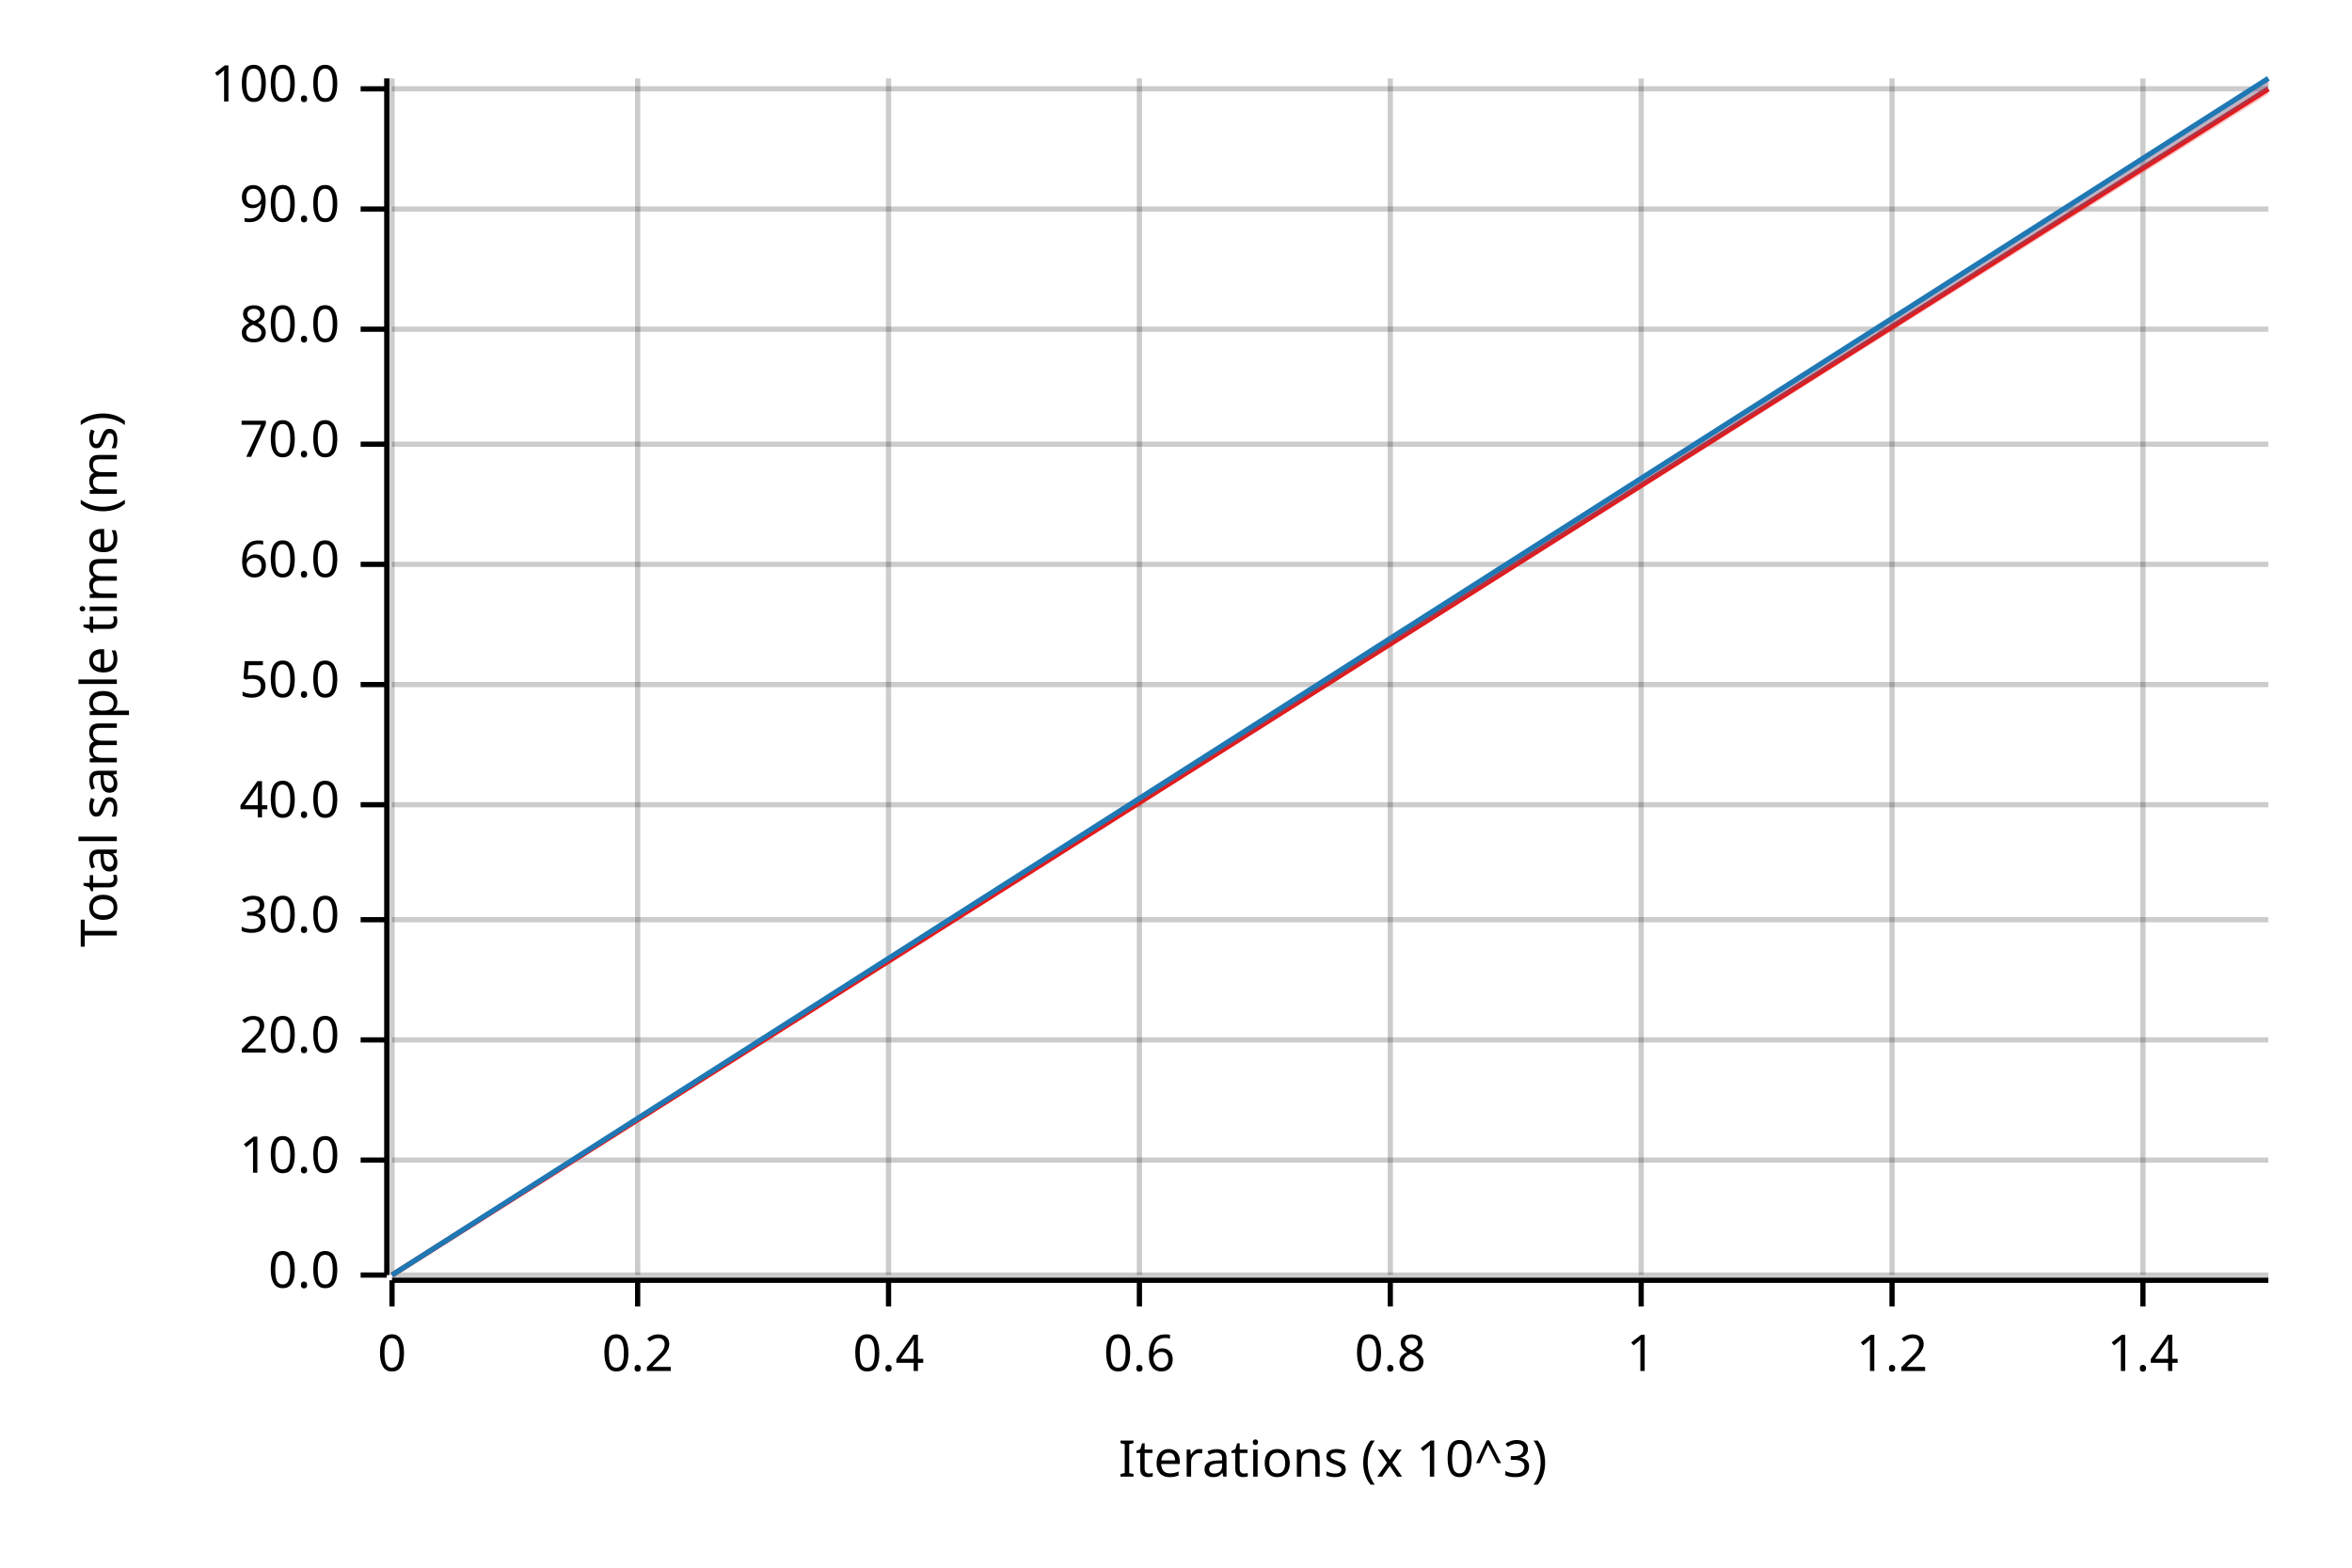
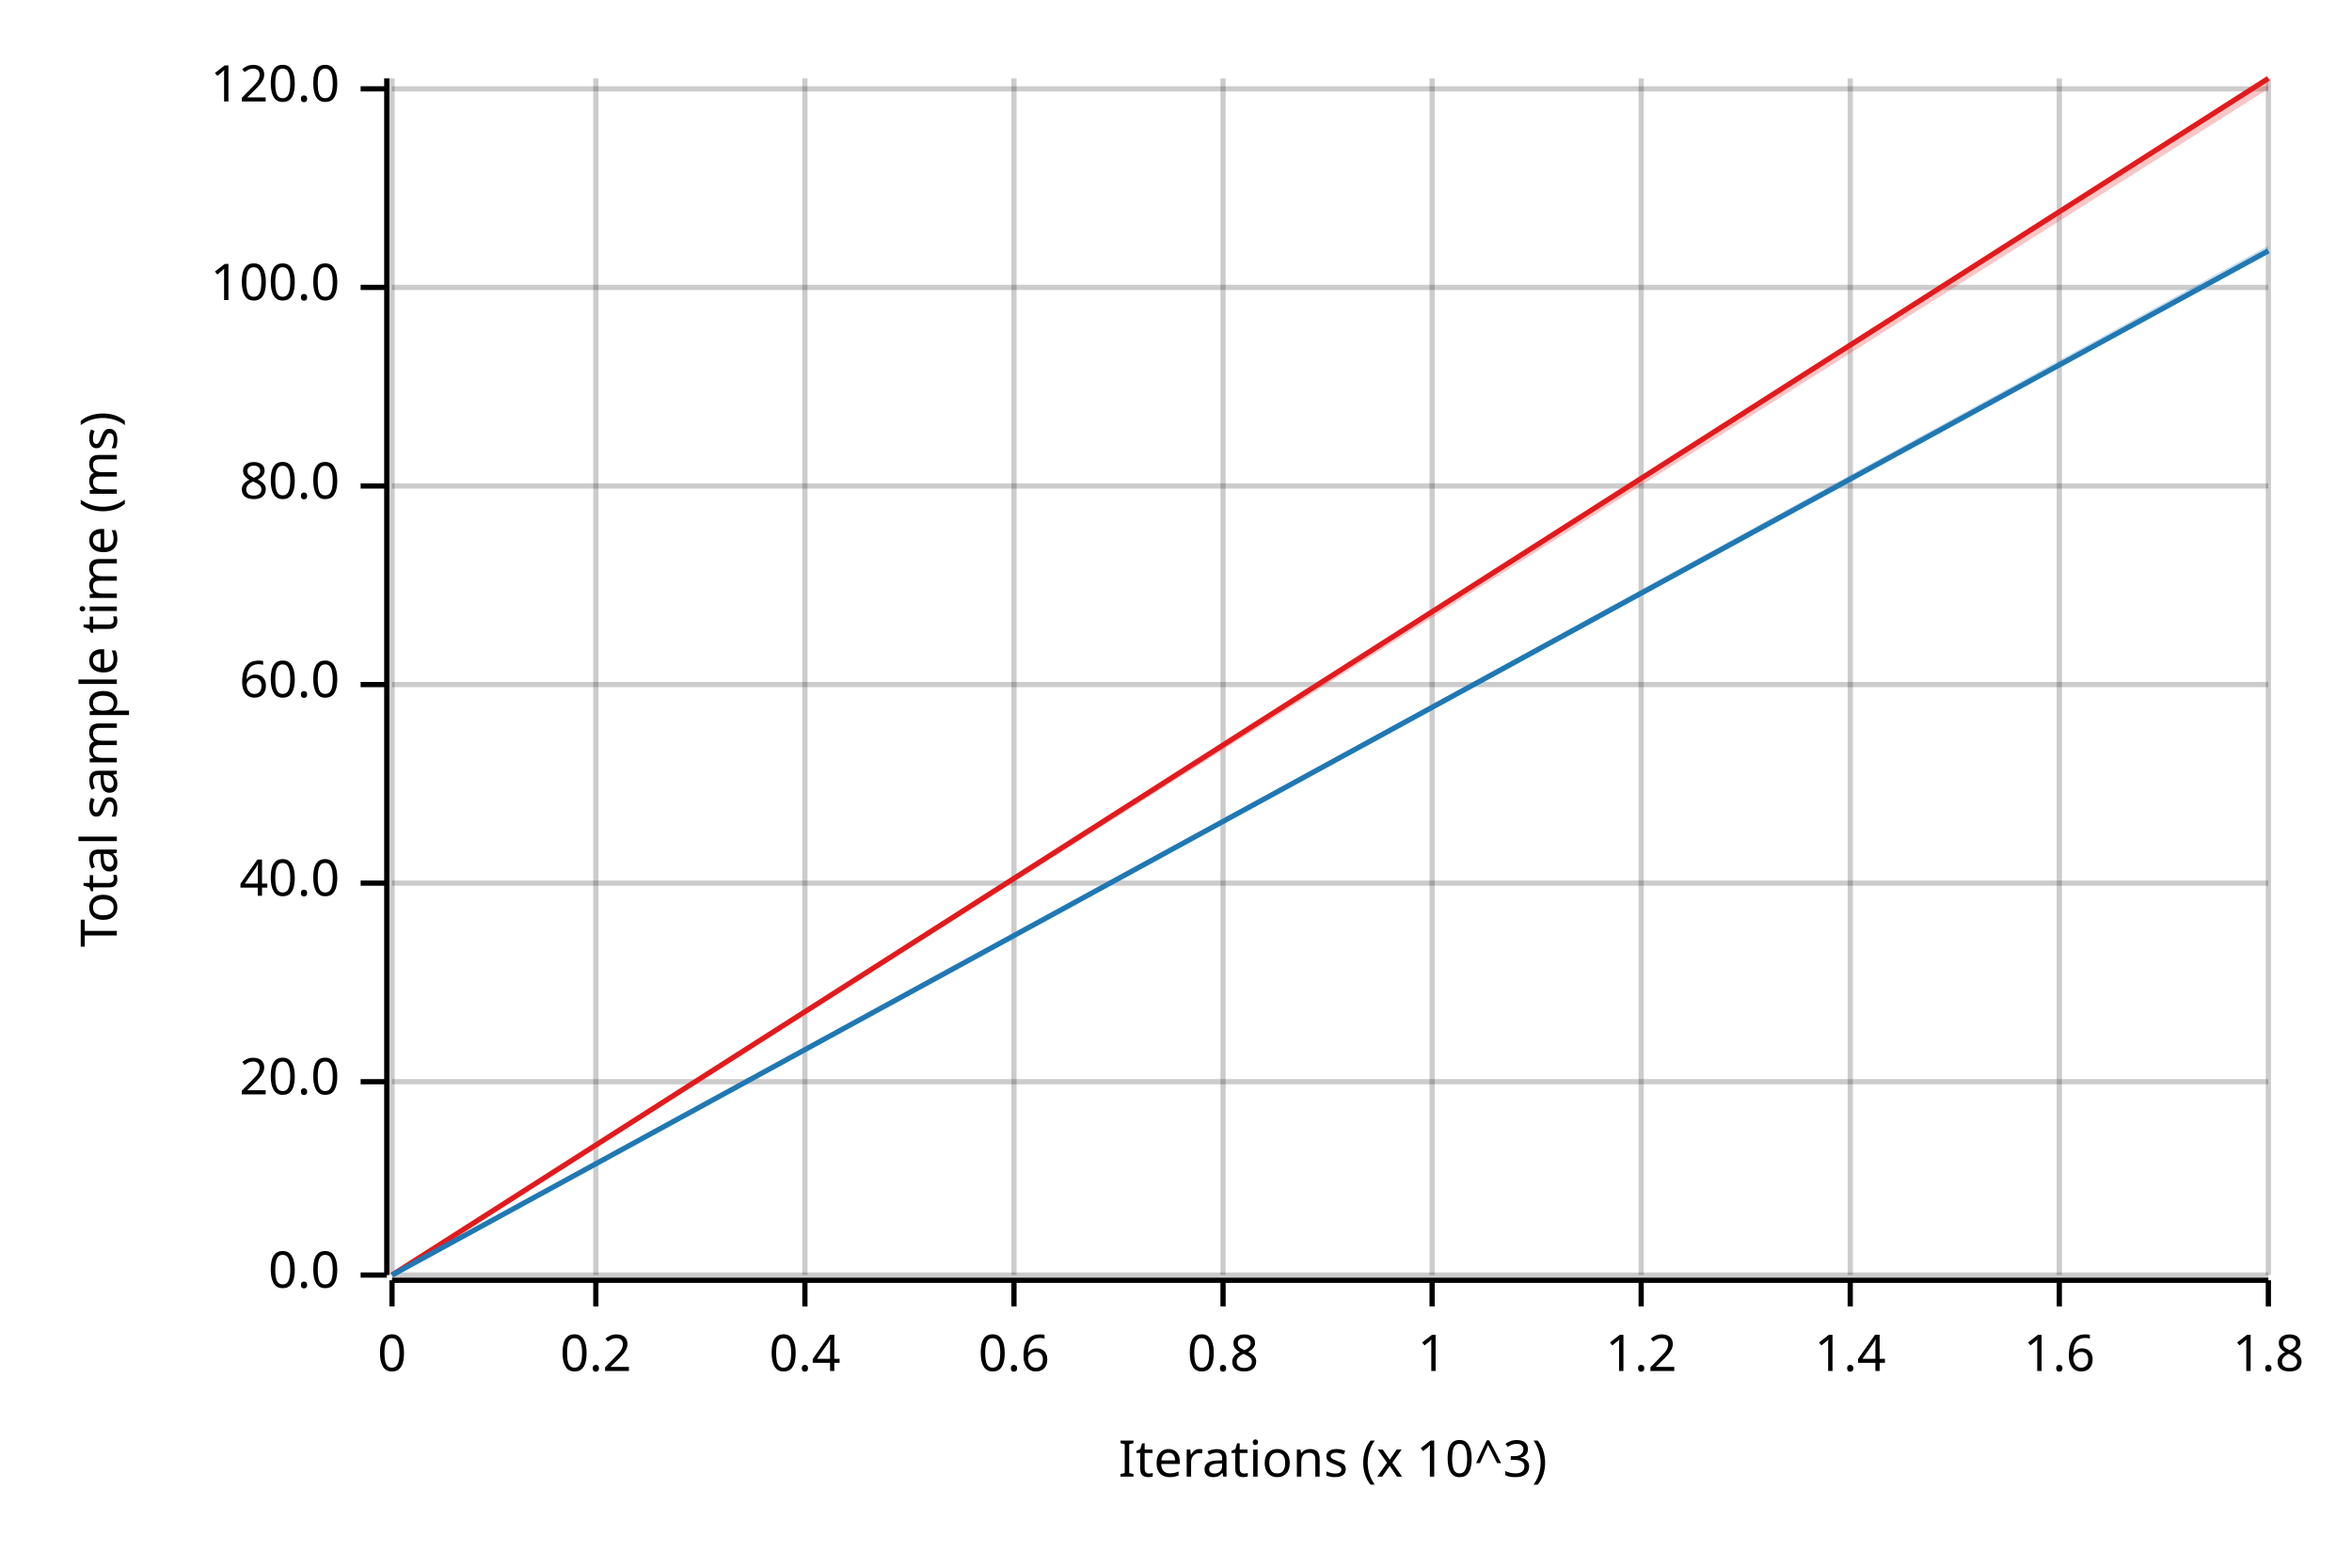
<svg xmlns="http://www.w3.org/2000/svg" width="450" height="300" viewBox="0 0 450 300">
  <text x="15" y="130" dy="0.76em" text-anchor="middle" font-family="sans-serif" font-size="9.677" opacity="1" fill="#000000" transform="rotate(270, 15, 130)">
Total sample time (ms)
</text>
  <text x="255" y="285" dy="-0.5ex" text-anchor="middle" font-family="sans-serif" font-size="9.677" opacity="1" fill="#000000">
Iterations (x 10^3)
</text>
  <line opacity="0.2" stroke="#000000" stroke-width="1" x1="75" y1="244" x2="75" y2="15" />
-   <line opacity="0.2" stroke="#000000" stroke-width="1" x1="122" y1="244" x2="122" y2="15" />
-   <line opacity="0.2" stroke="#000000" stroke-width="1" x1="170" y1="244" x2="170" y2="15" />
-   <line opacity="0.2" stroke="#000000" stroke-width="1" x1="218" y1="244" x2="218" y2="15" />
-   <line opacity="0.2" stroke="#000000" stroke-width="1" x1="266" y1="244" x2="266" y2="15" />
+   <line opacity="0.2" stroke="#000000" stroke-width="1" x1="114" y1="244" x2="114" y2="15" />
+   <line opacity="0.2" stroke="#000000" stroke-width="1" x1="154" y1="244" x2="154" y2="15" />
+   <line opacity="0.2" stroke="#000000" stroke-width="1" x1="194" y1="244" x2="194" y2="15" />
+   <line opacity="0.2" stroke="#000000" stroke-width="1" x1="234" y1="244" x2="234" y2="15" />
+   <line opacity="0.2" stroke="#000000" stroke-width="1" x1="274" y1="244" x2="274" y2="15" />
  <line opacity="0.2" stroke="#000000" stroke-width="1" x1="314" y1="244" x2="314" y2="15" />
-   <line opacity="0.2" stroke="#000000" stroke-width="1" x1="362" y1="244" x2="362" y2="15" />
-   <line opacity="0.2" stroke="#000000" stroke-width="1" x1="410" y1="244" x2="410" y2="15" />
+   <line opacity="0.2" stroke="#000000" stroke-width="1" x1="354" y1="244" x2="354" y2="15" />
+   <line opacity="0.2" stroke="#000000" stroke-width="1" x1="394" y1="244" x2="394" y2="15" />
+   <line opacity="0.2" stroke="#000000" stroke-width="1" x1="434" y1="244" x2="434" y2="15" />
  <line opacity="0.2" stroke="#000000" stroke-width="1" x1="75" y1="244" x2="434" y2="244" />
-   <line opacity="0.2" stroke="#000000" stroke-width="1" x1="75" y1="222" x2="434" y2="222" />
-   <line opacity="0.2" stroke="#000000" stroke-width="1" x1="75" y1="199" x2="434" y2="199" />
-   <line opacity="0.2" stroke="#000000" stroke-width="1" x1="75" y1="176" x2="434" y2="176" />
-   <line opacity="0.2" stroke="#000000" stroke-width="1" x1="75" y1="154" x2="434" y2="154" />
+   <line opacity="0.2" stroke="#000000" stroke-width="1" x1="75" y1="207" x2="434" y2="207" />
+   <line opacity="0.2" stroke="#000000" stroke-width="1" x1="75" y1="169" x2="434" y2="169" />
  <line opacity="0.2" stroke="#000000" stroke-width="1" x1="75" y1="131" x2="434" y2="131" />
-   <line opacity="0.2" stroke="#000000" stroke-width="1" x1="75" y1="108" x2="434" y2="108" />
-   <line opacity="0.2" stroke="#000000" stroke-width="1" x1="75" y1="85" x2="434" y2="85" />
-   <line opacity="0.2" stroke="#000000" stroke-width="1" x1="75" y1="63" x2="434" y2="63" />
-   <line opacity="0.2" stroke="#000000" stroke-width="1" x1="75" y1="40" x2="434" y2="40" />
+   <line opacity="0.2" stroke="#000000" stroke-width="1" x1="75" y1="93" x2="434" y2="93" />
+   <line opacity="0.2" stroke="#000000" stroke-width="1" x1="75" y1="55" x2="434" y2="55" />
  <line opacity="0.2" stroke="#000000" stroke-width="1" x1="75" y1="17" x2="434" y2="17" />
  <polyline fill="none" opacity="1" stroke="#000000" stroke-width="1" points="74,15 74,244 " />
  <text x="65" y="244" dy="0.5ex" text-anchor="end" font-family="sans-serif" font-size="9.677" opacity="1" fill="#000000">
0.0
</text>
  <polyline fill="none" opacity="1" stroke="#000000" stroke-width="1" points="69,244 74,244 " />
-   <text x="65" y="222" dy="0.5ex" text-anchor="end" font-family="sans-serif" font-size="9.677" opacity="1" fill="#000000">
- 10.0
- </text>
-   <polyline fill="none" opacity="1" stroke="#000000" stroke-width="1" points="69,222 74,222 " />
-   <text x="65" y="199" dy="0.5ex" text-anchor="end" font-family="sans-serif" font-size="9.677" opacity="1" fill="#000000">
+   <text x="65" y="207" dy="0.5ex" text-anchor="end" font-family="sans-serif" font-size="9.677" opacity="1" fill="#000000">
20.0
</text>
-   <polyline fill="none" opacity="1" stroke="#000000" stroke-width="1" points="69,199 74,199 " />
-   <text x="65" y="176" dy="0.5ex" text-anchor="end" font-family="sans-serif" font-size="9.677" opacity="1" fill="#000000">
- 30.0
- </text>
-   <polyline fill="none" opacity="1" stroke="#000000" stroke-width="1" points="69,176 74,176 " />
-   <text x="65" y="154" dy="0.5ex" text-anchor="end" font-family="sans-serif" font-size="9.677" opacity="1" fill="#000000">
+   <polyline fill="none" opacity="1" stroke="#000000" stroke-width="1" points="69,207 74,207 " />
+   <text x="65" y="169" dy="0.5ex" text-anchor="end" font-family="sans-serif" font-size="9.677" opacity="1" fill="#000000">
40.0
</text>
-   <polyline fill="none" opacity="1" stroke="#000000" stroke-width="1" points="69,154 74,154 " />
+   <polyline fill="none" opacity="1" stroke="#000000" stroke-width="1" points="69,169 74,169 " />
  <text x="65" y="131" dy="0.5ex" text-anchor="end" font-family="sans-serif" font-size="9.677" opacity="1" fill="#000000">
- 50.0
+ 60.0
</text>
  <polyline fill="none" opacity="1" stroke="#000000" stroke-width="1" points="69,131 74,131 " />
-   <text x="65" y="108" dy="0.5ex" text-anchor="end" font-family="sans-serif" font-size="9.677" opacity="1" fill="#000000">
- 60.0
- </text>
-   <polyline fill="none" opacity="1" stroke="#000000" stroke-width="1" points="69,108 74,108 " />
-   <text x="65" y="85" dy="0.5ex" text-anchor="end" font-family="sans-serif" font-size="9.677" opacity="1" fill="#000000">
- 70.0
- </text>
-   <polyline fill="none" opacity="1" stroke="#000000" stroke-width="1" points="69,85 74,85 " />
-   <text x="65" y="63" dy="0.5ex" text-anchor="end" font-family="sans-serif" font-size="9.677" opacity="1" fill="#000000">
+   <text x="65" y="93" dy="0.5ex" text-anchor="end" font-family="sans-serif" font-size="9.677" opacity="1" fill="#000000">
80.0
</text>
-   <polyline fill="none" opacity="1" stroke="#000000" stroke-width="1" points="69,63 74,63 " />
-   <text x="65" y="40" dy="0.5ex" text-anchor="end" font-family="sans-serif" font-size="9.677" opacity="1" fill="#000000">
- 90.0
+   <polyline fill="none" opacity="1" stroke="#000000" stroke-width="1" points="69,93 74,93 " />
+   <text x="65" y="55" dy="0.5ex" text-anchor="end" font-family="sans-serif" font-size="9.677" opacity="1" fill="#000000">
+ 100.0
</text>
-   <polyline fill="none" opacity="1" stroke="#000000" stroke-width="1" points="69,40 74,40 " />
+   <polyline fill="none" opacity="1" stroke="#000000" stroke-width="1" points="69,55 74,55 " />
  <text x="65" y="17" dy="0.5ex" text-anchor="end" font-family="sans-serif" font-size="9.677" opacity="1" fill="#000000">
- 100.0
+ 120.0
</text>
  <polyline fill="none" opacity="1" stroke="#000000" stroke-width="1" points="69,17 74,17 " />
  <polyline fill="none" opacity="1" stroke="#000000" stroke-width="1" points="75,245 434,245 " />
  <text x="75" y="255" dy="0.76em" text-anchor="middle" font-family="sans-serif" font-size="9.677" opacity="1" fill="#000000">
0
</text>
  <polyline fill="none" opacity="1" stroke="#000000" stroke-width="1" points="75,245 75,250 " />
-   <text x="122" y="255" dy="0.76em" text-anchor="middle" font-family="sans-serif" font-size="9.677" opacity="1" fill="#000000">
+   <text x="114" y="255" dy="0.76em" text-anchor="middle" font-family="sans-serif" font-size="9.677" opacity="1" fill="#000000">
0.2
</text>
-   <polyline fill="none" opacity="1" stroke="#000000" stroke-width="1" points="122,245 122,250 " />
-   <text x="170" y="255" dy="0.76em" text-anchor="middle" font-family="sans-serif" font-size="9.677" opacity="1" fill="#000000">
+   <polyline fill="none" opacity="1" stroke="#000000" stroke-width="1" points="114,245 114,250 " />
+   <text x="154" y="255" dy="0.76em" text-anchor="middle" font-family="sans-serif" font-size="9.677" opacity="1" fill="#000000">
0.4
</text>
-   <polyline fill="none" opacity="1" stroke="#000000" stroke-width="1" points="170,245 170,250 " />
-   <text x="218" y="255" dy="0.76em" text-anchor="middle" font-family="sans-serif" font-size="9.677" opacity="1" fill="#000000">
+   <polyline fill="none" opacity="1" stroke="#000000" stroke-width="1" points="154,245 154,250 " />
+   <text x="194" y="255" dy="0.76em" text-anchor="middle" font-family="sans-serif" font-size="9.677" opacity="1" fill="#000000">
0.6
</text>
-   <polyline fill="none" opacity="1" stroke="#000000" stroke-width="1" points="218,245 218,250 " />
-   <text x="266" y="255" dy="0.76em" text-anchor="middle" font-family="sans-serif" font-size="9.677" opacity="1" fill="#000000">
+   <polyline fill="none" opacity="1" stroke="#000000" stroke-width="1" points="194,245 194,250 " />
+   <text x="234" y="255" dy="0.76em" text-anchor="middle" font-family="sans-serif" font-size="9.677" opacity="1" fill="#000000">
0.8
</text>
-   <polyline fill="none" opacity="1" stroke="#000000" stroke-width="1" points="266,245 266,250 " />
-   <text x="314" y="255" dy="0.76em" text-anchor="middle" font-family="sans-serif" font-size="9.677" opacity="1" fill="#000000">
+   <polyline fill="none" opacity="1" stroke="#000000" stroke-width="1" points="234,245 234,250 " />
+   <text x="274" y="255" dy="0.76em" text-anchor="middle" font-family="sans-serif" font-size="9.677" opacity="1" fill="#000000">
1
</text>
-   <polyline fill="none" opacity="1" stroke="#000000" stroke-width="1" points="314,245 314,250 " />
-   <text x="362" y="255" dy="0.76em" text-anchor="middle" font-family="sans-serif" font-size="9.677" opacity="1" fill="#000000">
+   <polyline fill="none" opacity="1" stroke="#000000" stroke-width="1" points="274,245 274,250 " />
+   <text x="314" y="255" dy="0.76em" text-anchor="middle" font-family="sans-serif" font-size="9.677" opacity="1" fill="#000000">
1.2
</text>
-   <polyline fill="none" opacity="1" stroke="#000000" stroke-width="1" points="362,245 362,250 " />
-   <text x="410" y="255" dy="0.76em" text-anchor="middle" font-family="sans-serif" font-size="9.677" opacity="1" fill="#000000">
+   <polyline fill="none" opacity="1" stroke="#000000" stroke-width="1" points="314,245 314,250 " />
+   <text x="354" y="255" dy="0.76em" text-anchor="middle" font-family="sans-serif" font-size="9.677" opacity="1" fill="#000000">
1.4
</text>
-   <polyline fill="none" opacity="1" stroke="#000000" stroke-width="1" points="410,245 410,250 " />
-   <polyline fill="none" opacity="1" stroke="#E31A1C" stroke-width="1" points="75,244 434,17 " />
-   <polygon opacity="0.25" fill="#E31A1C" points="75,244 434,18 434,15 " />
-   <polyline fill="none" opacity="1" stroke="#1F78B4" stroke-width="1" points="75,244 434,15 " />
-   <polygon opacity="0.25" fill="#1F78B4" points="75,244 434,17 434,15 " />
+   <polyline fill="none" opacity="1" stroke="#000000" stroke-width="1" points="354,245 354,250 " />
+   <text x="394" y="255" dy="0.76em" text-anchor="middle" font-family="sans-serif" font-size="9.677" opacity="1" fill="#000000">
+ 1.6
+ </text>
+   <polyline fill="none" opacity="1" stroke="#000000" stroke-width="1" points="394,245 394,250 " />
+   <text x="434" y="255" dy="0.76em" text-anchor="middle" font-family="sans-serif" font-size="9.677" opacity="1" fill="#000000">
+ 1.8
+ </text>
+   <polyline fill="none" opacity="1" stroke="#000000" stroke-width="1" points="434,245 434,250 " />
+   <polyline fill="none" opacity="1" stroke="#E31A1C" stroke-width="1" points="75,244 434,15 " />
+   <polygon opacity="0.25" fill="#E31A1C" points="75,244 434,17 434,15 " />
+   <polyline fill="none" opacity="1" stroke="#1F78B4" stroke-width="1" points="75,244 434,48 " />
+   <polygon opacity="0.25" fill="#1F78B4" points="75,244 434,48 434,47 " />
</svg>
